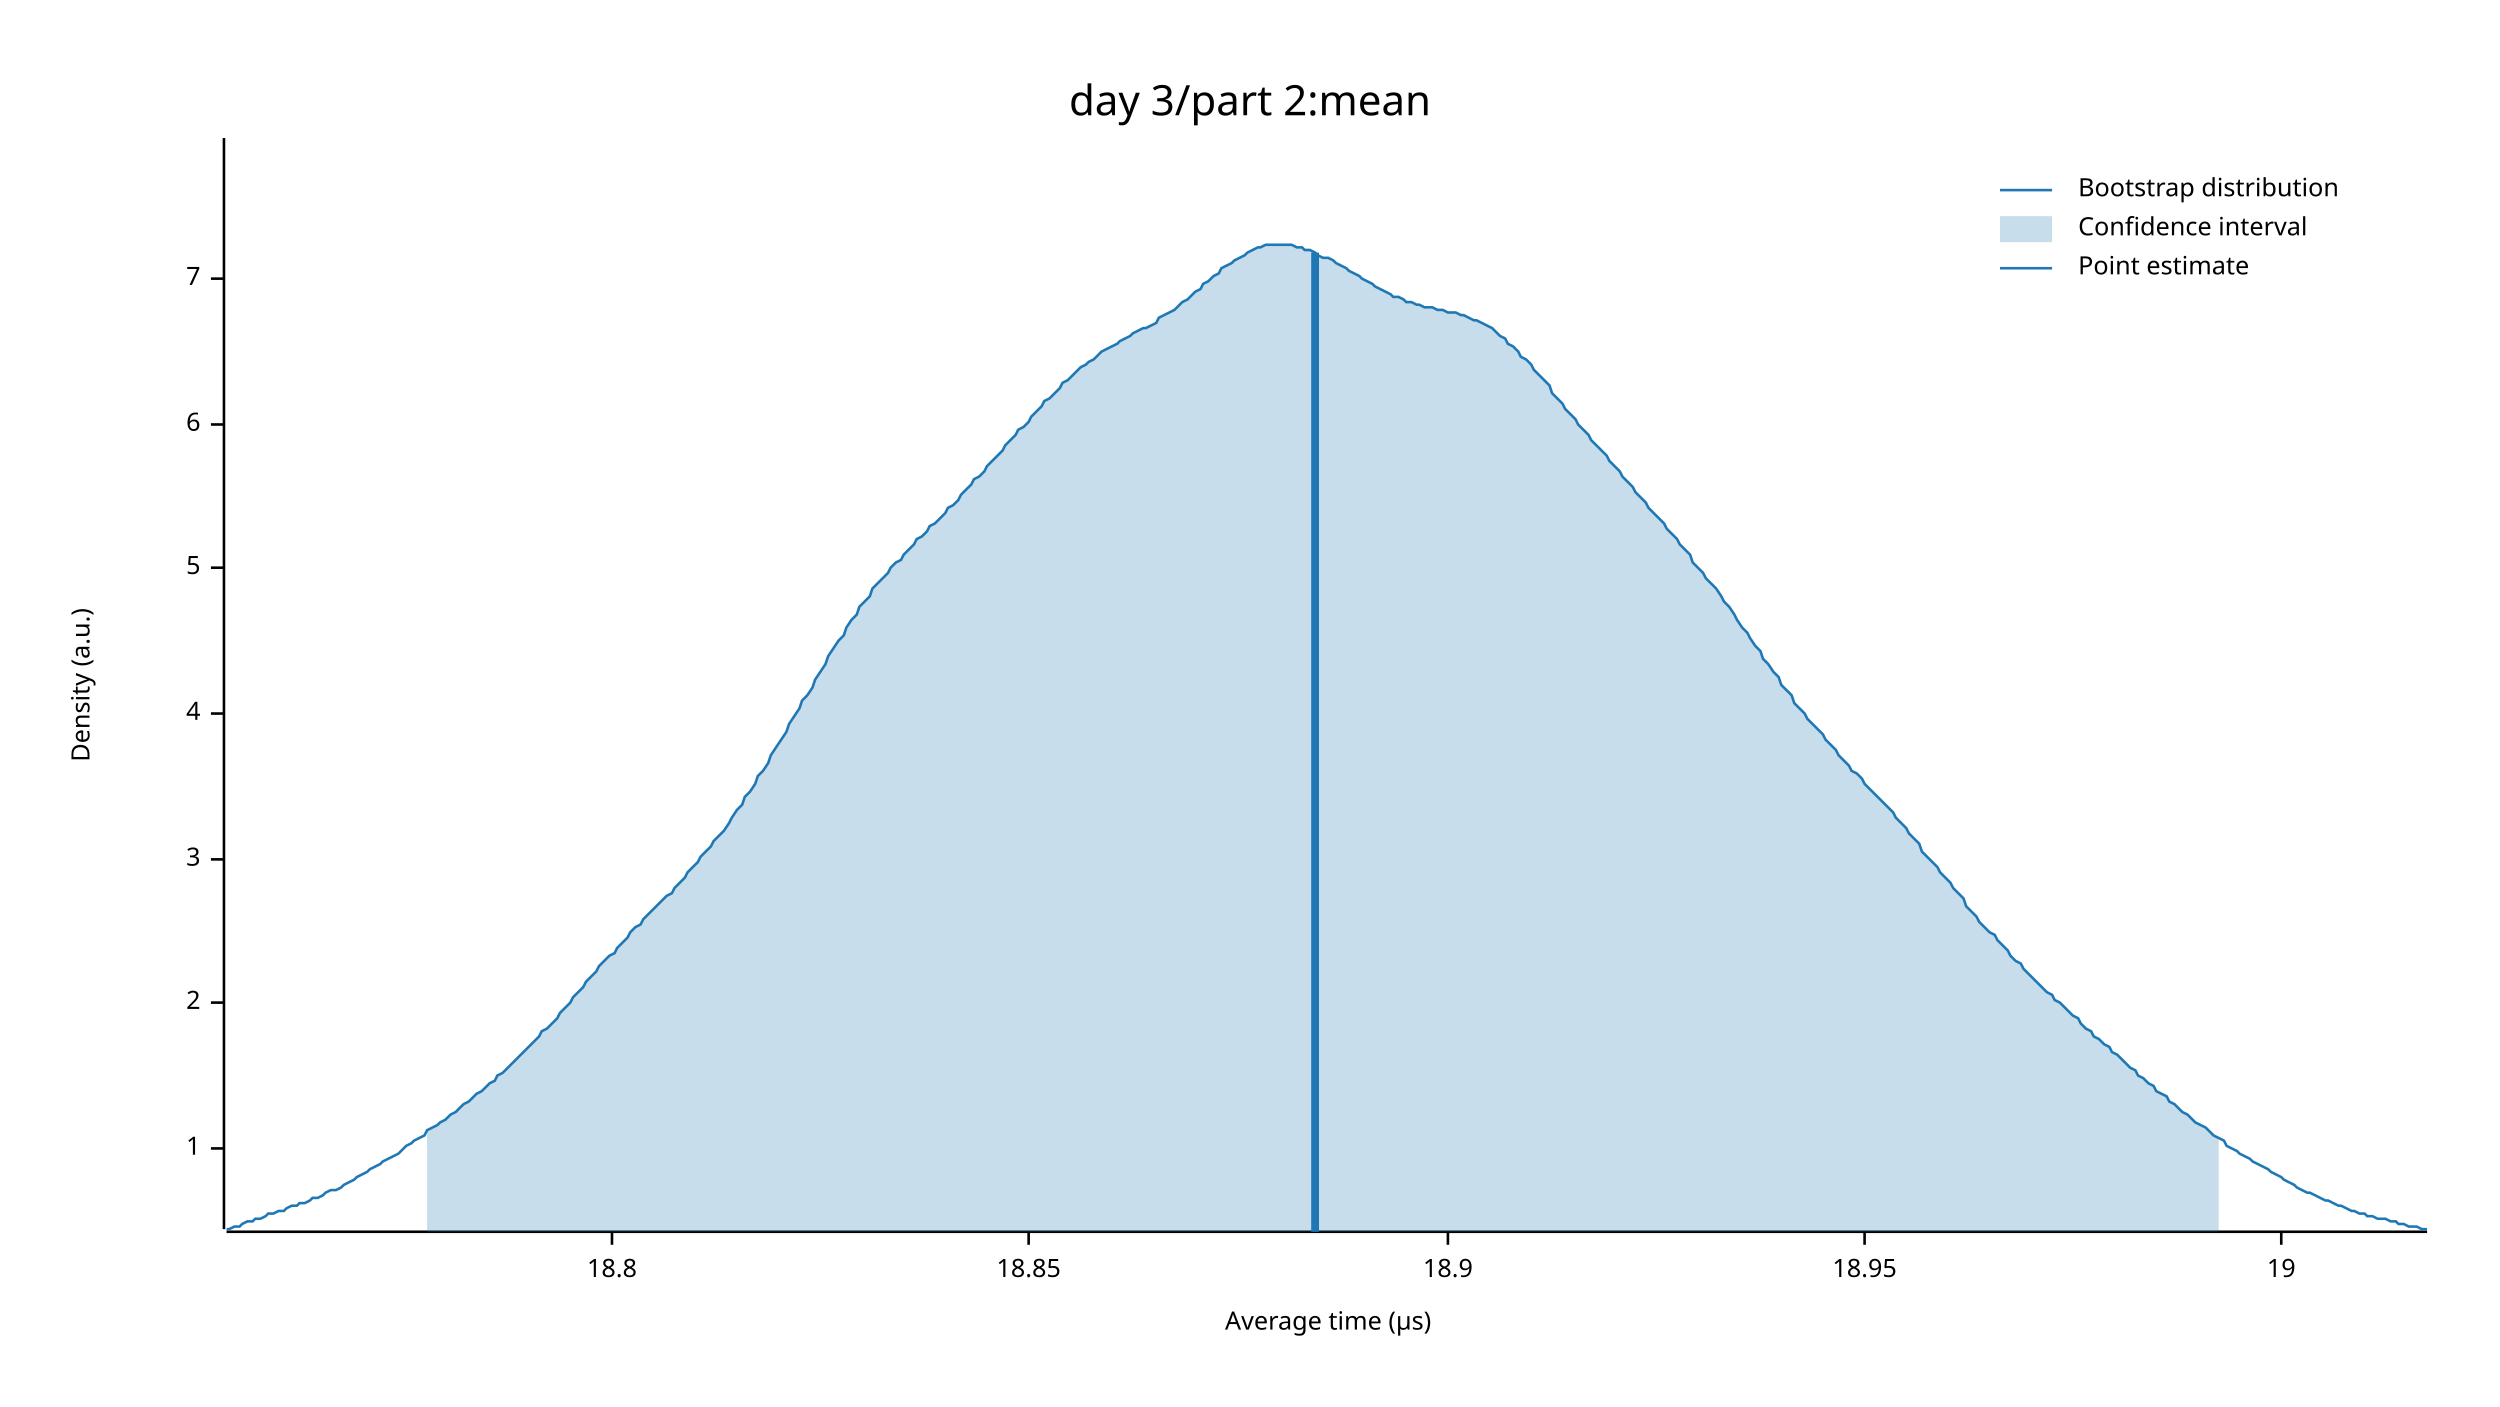
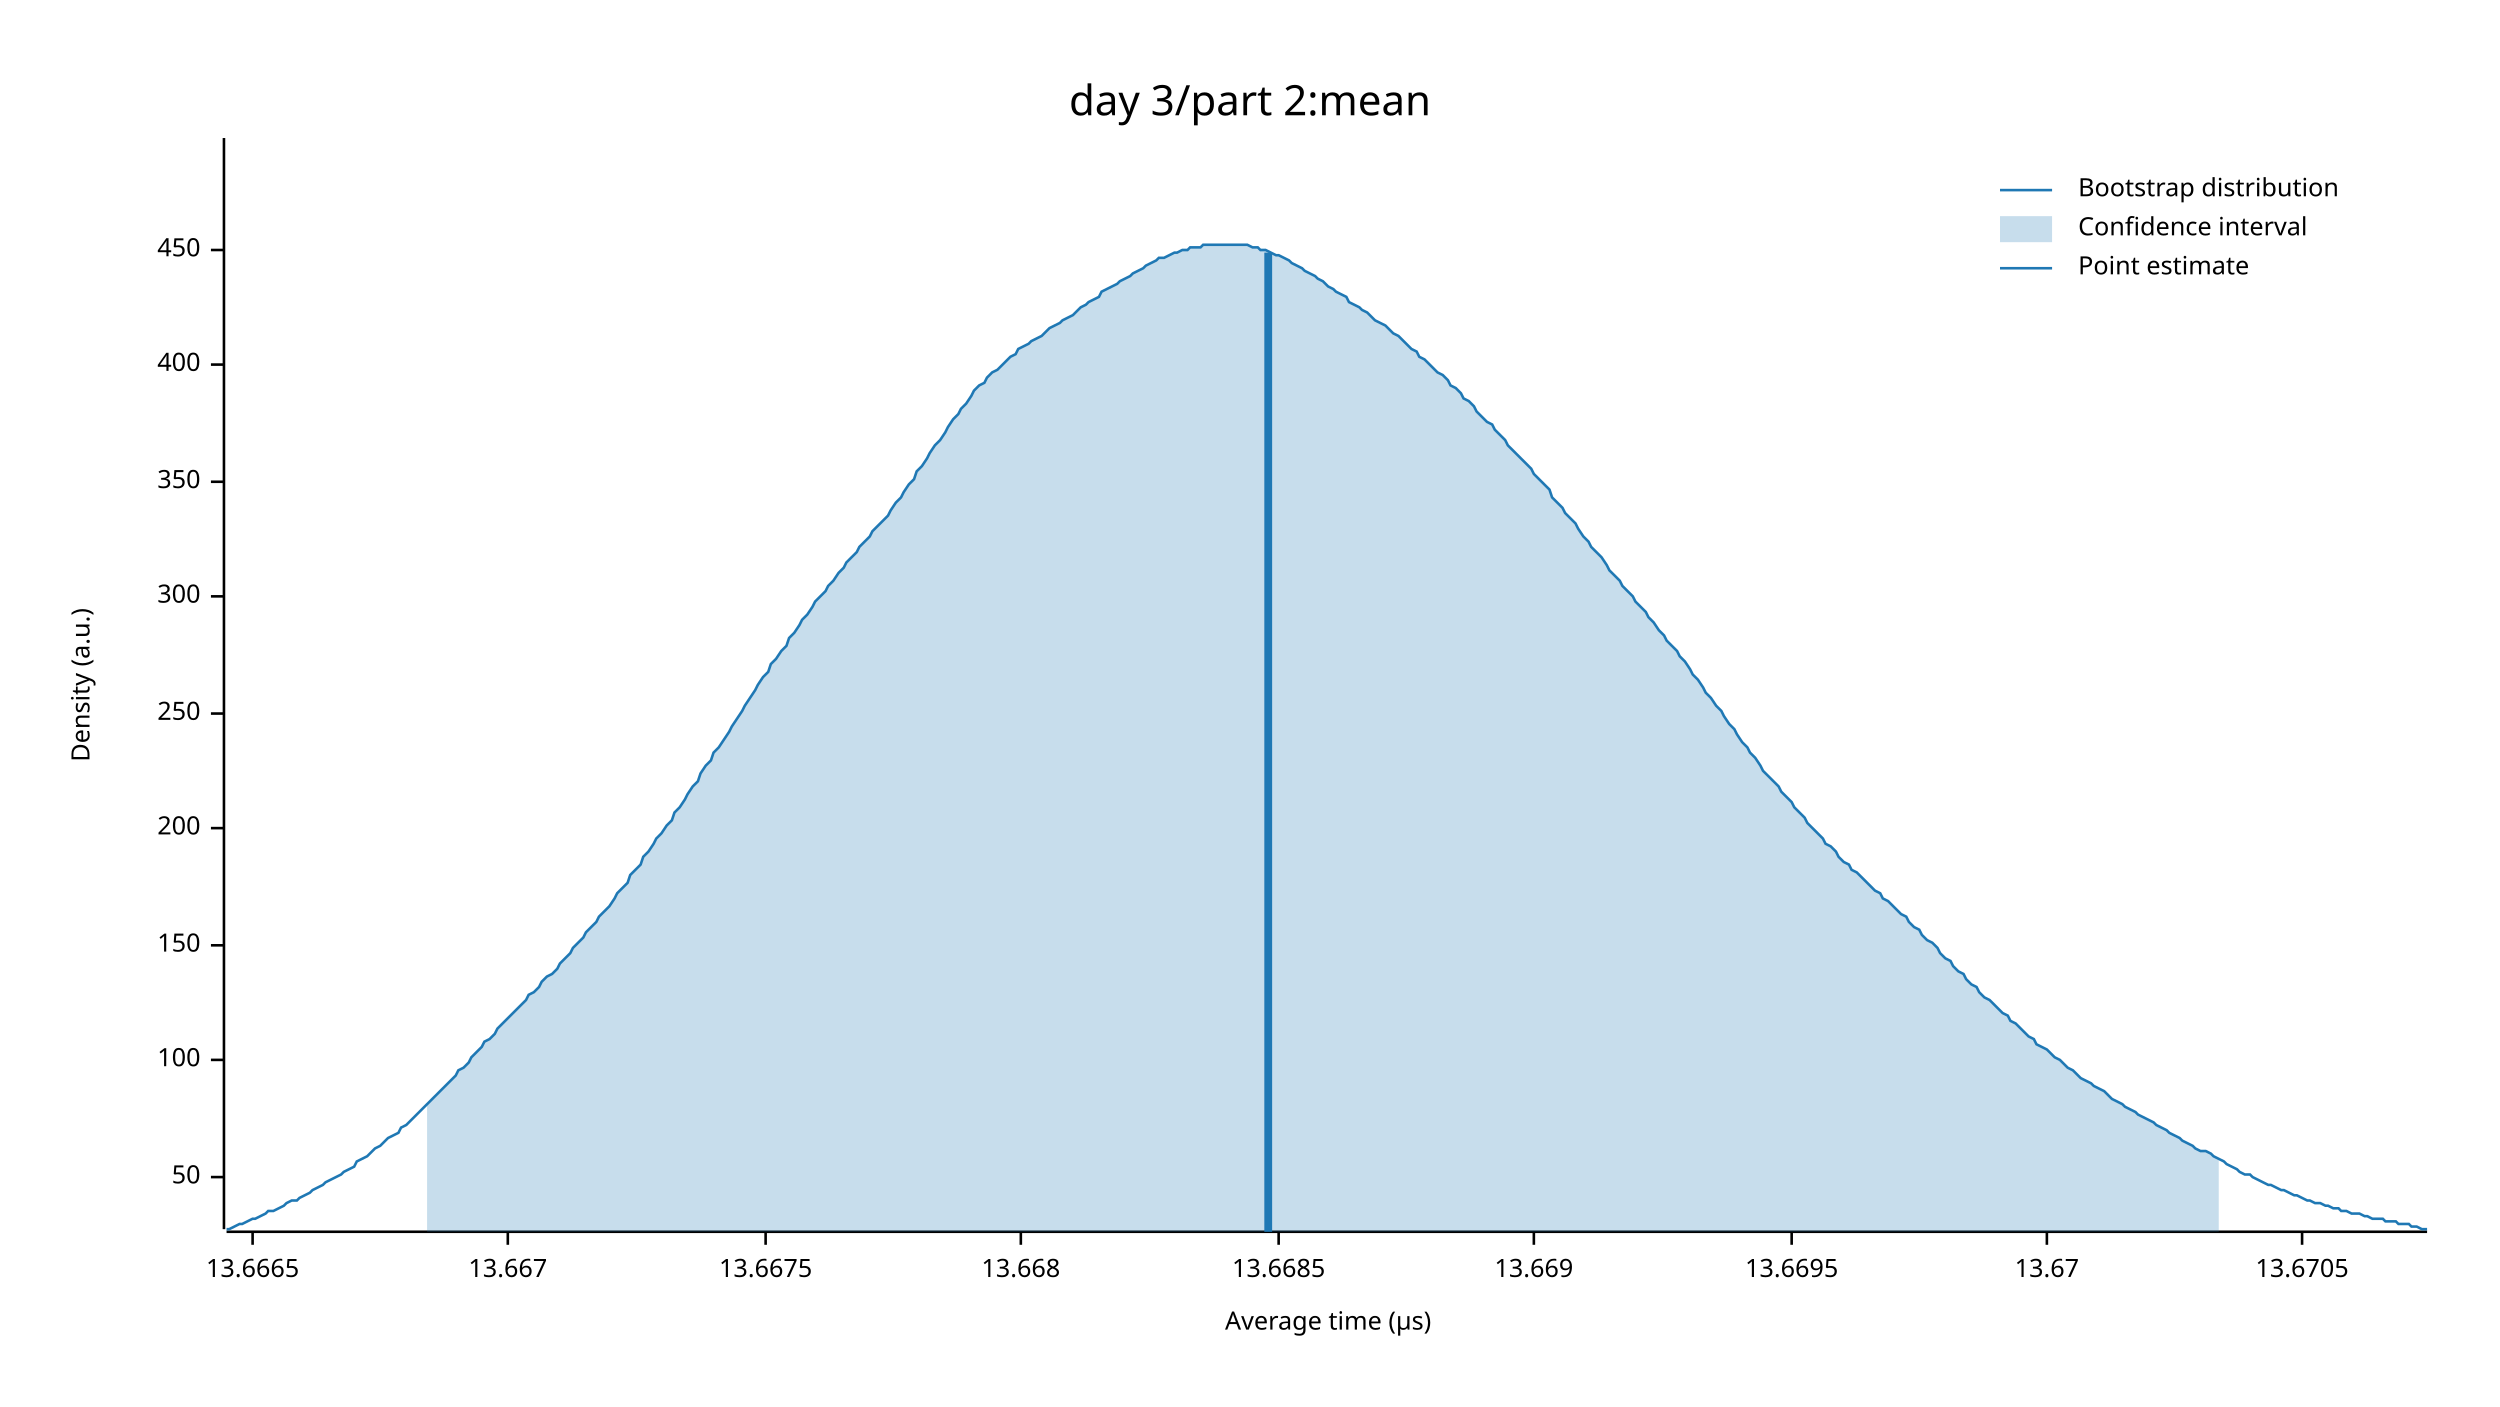
<svg xmlns="http://www.w3.org/2000/svg" width="960" height="540" viewBox="0 0 960 540">
  <text x="480" y="32" dy="0.76em" text-anchor="middle" font-family="sans-serif" font-size="16.129" opacity="1" fill="#000000">
day 3/part 2:mean
</text>
  <text x="27" y="263" dy="0.76em" text-anchor="middle" font-family="sans-serif" font-size="9.677" opacity="1" fill="#000000" transform="rotate(270, 27, 263)">
Density (a.u.)
</text>
  <text x="510" y="513" dy="-0.5ex" text-anchor="middle" font-family="sans-serif" font-size="9.677" opacity="1" fill="#000000">
Average time (µs)
</text>
  <polyline fill="none" opacity="1" stroke="#000000" stroke-width="1" points="86,53 86,472 " />
-   <text x="77" y="441" dy="0.5ex" text-anchor="end" font-family="sans-serif" font-size="9.677" opacity="1" fill="#000000">
- 1
+   <text x="77" y="452" dy="0.5ex" text-anchor="end" font-family="sans-serif" font-size="9.677" opacity="1" fill="#000000">
+ 50
</text>
-   <polyline fill="none" opacity="1" stroke="#000000" stroke-width="1" points="81,441 86,441 " />
-   <text x="77" y="385" dy="0.5ex" text-anchor="end" font-family="sans-serif" font-size="9.677" opacity="1" fill="#000000">
- 2
+   <polyline fill="none" opacity="1" stroke="#000000" stroke-width="1" points="81,452 86,452 " />
+   <text x="77" y="407" dy="0.5ex" text-anchor="end" font-family="sans-serif" font-size="9.677" opacity="1" fill="#000000">
+ 100
</text>
-   <polyline fill="none" opacity="1" stroke="#000000" stroke-width="1" points="81,385 86,385 " />
-   <text x="77" y="330" dy="0.5ex" text-anchor="end" font-family="sans-serif" font-size="9.677" opacity="1" fill="#000000">
- 3
+   <polyline fill="none" opacity="1" stroke="#000000" stroke-width="1" points="81,407 86,407 " />
+   <text x="77" y="363" dy="0.5ex" text-anchor="end" font-family="sans-serif" font-size="9.677" opacity="1" fill="#000000">
+ 150
</text>
-   <polyline fill="none" opacity="1" stroke="#000000" stroke-width="1" points="81,330 86,330 " />
+   <polyline fill="none" opacity="1" stroke="#000000" stroke-width="1" points="81,363 86,363 " />
+   <text x="77" y="318" dy="0.5ex" text-anchor="end" font-family="sans-serif" font-size="9.677" opacity="1" fill="#000000">
+ 200
+ </text>
+   <polyline fill="none" opacity="1" stroke="#000000" stroke-width="1" points="81,318 86,318 " />
  <text x="77" y="274" dy="0.5ex" text-anchor="end" font-family="sans-serif" font-size="9.677" opacity="1" fill="#000000">
- 4
+ 250
</text>
  <polyline fill="none" opacity="1" stroke="#000000" stroke-width="1" points="81,274 86,274 " />
-   <text x="77" y="218" dy="0.5ex" text-anchor="end" font-family="sans-serif" font-size="9.677" opacity="1" fill="#000000">
- 5
+   <text x="77" y="229" dy="0.5ex" text-anchor="end" font-family="sans-serif" font-size="9.677" opacity="1" fill="#000000">
+ 300
</text>
-   <polyline fill="none" opacity="1" stroke="#000000" stroke-width="1" points="81,218 86,218 " />
-   <text x="77" y="163" dy="0.5ex" text-anchor="end" font-family="sans-serif" font-size="9.677" opacity="1" fill="#000000">
- 6
+   <polyline fill="none" opacity="1" stroke="#000000" stroke-width="1" points="81,229 86,229 " />
+   <text x="77" y="185" dy="0.5ex" text-anchor="end" font-family="sans-serif" font-size="9.677" opacity="1" fill="#000000">
+ 350
</text>
-   <polyline fill="none" opacity="1" stroke="#000000" stroke-width="1" points="81,163 86,163 " />
-   <text x="77" y="107" dy="0.5ex" text-anchor="end" font-family="sans-serif" font-size="9.677" opacity="1" fill="#000000">
- 7
+   <polyline fill="none" opacity="1" stroke="#000000" stroke-width="1" points="81,185 86,185 " />
+   <text x="77" y="140" dy="0.5ex" text-anchor="end" font-family="sans-serif" font-size="9.677" opacity="1" fill="#000000">
+ 400
</text>
-   <polyline fill="none" opacity="1" stroke="#000000" stroke-width="1" points="81,107 86,107 " />
+   <polyline fill="none" opacity="1" stroke="#000000" stroke-width="1" points="81,140 86,140 " />
+   <text x="77" y="96" dy="0.5ex" text-anchor="end" font-family="sans-serif" font-size="9.677" opacity="1" fill="#000000">
+ 450
+ </text>
+   <polyline fill="none" opacity="1" stroke="#000000" stroke-width="1" points="81,96 86,96 " />
  <polyline fill="none" opacity="1" stroke="#000000" stroke-width="1" points="87,473 932,473 " />
-   <text x="235" y="483" dy="0.76em" text-anchor="middle" font-family="sans-serif" font-size="9.677" opacity="1" fill="#000000">
- 18.8
+   <text x="97" y="483" dy="0.76em" text-anchor="middle" font-family="sans-serif" font-size="9.677" opacity="1" fill="#000000">
+ 13.6665
</text>
-   <polyline fill="none" opacity="1" stroke="#000000" stroke-width="1" points="235,473 235,478 " />
-   <text x="395" y="483" dy="0.76em" text-anchor="middle" font-family="sans-serif" font-size="9.677" opacity="1" fill="#000000">
- 18.85
+   <polyline fill="none" opacity="1" stroke="#000000" stroke-width="1" points="97,473 97,478 " />
+   <text x="195" y="483" dy="0.76em" text-anchor="middle" font-family="sans-serif" font-size="9.677" opacity="1" fill="#000000">
+ 13.667
</text>
-   <polyline fill="none" opacity="1" stroke="#000000" stroke-width="1" points="395,473 395,478 " />
-   <text x="556" y="483" dy="0.76em" text-anchor="middle" font-family="sans-serif" font-size="9.677" opacity="1" fill="#000000">
- 18.9
+   <polyline fill="none" opacity="1" stroke="#000000" stroke-width="1" points="195,473 195,478 " />
+   <text x="294" y="483" dy="0.76em" text-anchor="middle" font-family="sans-serif" font-size="9.677" opacity="1" fill="#000000">
+ 13.6675
</text>
-   <polyline fill="none" opacity="1" stroke="#000000" stroke-width="1" points="556,473 556,478 " />
-   <text x="716" y="483" dy="0.76em" text-anchor="middle" font-family="sans-serif" font-size="9.677" opacity="1" fill="#000000">
- 18.95
+   <polyline fill="none" opacity="1" stroke="#000000" stroke-width="1" points="294,473 294,478 " />
+   <text x="392" y="483" dy="0.76em" text-anchor="middle" font-family="sans-serif" font-size="9.677" opacity="1" fill="#000000">
+ 13.668
</text>
-   <polyline fill="none" opacity="1" stroke="#000000" stroke-width="1" points="716,473 716,478 " />
-   <text x="876" y="483" dy="0.76em" text-anchor="middle" font-family="sans-serif" font-size="9.677" opacity="1" fill="#000000">
- 19
+   <polyline fill="none" opacity="1" stroke="#000000" stroke-width="1" points="392,473 392,478 " />
+   <text x="491" y="483" dy="0.76em" text-anchor="middle" font-family="sans-serif" font-size="9.677" opacity="1" fill="#000000">
+ 13.6685
</text>
-   <polyline fill="none" opacity="1" stroke="#000000" stroke-width="1" points="876,473 876,478 " />
-   <polyline fill="none" opacity="1" stroke="#1F78B4" stroke-width="1" points="87,472 88,472 90,471 92,471 93,470 95,469 97,469 98,468 100,468 102,467 103,466 105,466 107,465 109,465 110,464 112,463 114,463 115,462 117,462 119,461 120,460 122,460 124,459 125,458 127,457 129,457 131,456 132,455 134,454 136,453 137,452 139,451 141,450 142,449 144,448 146,447 147,446 149,445 151,444 153,443 154,442 156,440 158,439 159,438 161,437 163,436 164,434 166,433 168,432 169,431 171,430 173,428 175,427 176,426 178,424 180,423 181,422 183,420 185,419 186,418 188,416 190,415 191,413 193,412 195,410 197,408 198,407 200,405 202,403 203,402 205,400 207,398 208,396 210,395 212,393 214,391 215,389 217,387 219,385 220,383 222,381 224,379 225,377 227,375 229,373 230,371 232,369 234,367 236,366 237,364 239,362 241,360 242,358 244,356 246,355 247,353 249,351 251,349 252,348 254,346 256,344 258,343 259,341 261,339 263,337 264,335 266,333 268,331 269,329 271,327 273,325 274,323 276,321 278,319 280,316 281,314 283,311 285,309 286,306 288,304 290,301 291,298 293,296 295,293 296,290 298,287 300,284 302,281 303,278 305,275 307,272 308,269 310,267 312,264 313,261 315,258 317,255 318,252 320,249 322,246 324,244 325,241 327,238 329,236 330,233 332,231 334,229 335,226 337,224 339,222 341,220 342,218 344,216 346,215 347,213 349,211 351,209 352,207 354,206 356,204 357,202 359,201 361,199 363,197 364,195 366,194 368,192 369,190 371,188 373,186 374,184 376,183 378,181 379,179 381,177 383,175 385,173 386,171 388,169 390,167 391,165 393,164 395,162 396,160 398,158 400,156 401,154 403,153 405,151 407,149 408,147 410,146 412,144 413,143 415,141 417,140 418,139 420,138 422,136 423,135 425,134 427,133 429,132 430,131 432,130 434,129 435,128 437,127 439,126 440,126 442,125 444,124 445,122 447,121 449,120 451,119 452,118 454,116 456,115 457,114 459,112 461,111 462,109 464,108 466,106 468,105 469,103 471,102 473,101 474,100 476,99 478,98 479,97 481,96 483,95 484,95 486,94 488,94 490,94 491,94 493,94 495,94 496,94 498,95 500,95 501,96 503,96 505,97 506,98 508,99 510,99 512,100 513,101 515,102 517,103 518,104 520,105 522,106 523,107 525,108 527,109 528,110 530,111 532,112 534,113 535,114 537,114 539,115 540,116 542,116 544,117 545,117 547,118 549,118 550,118 552,119 554,119 556,120 557,120 559,120 561,121 562,121 564,122 566,123 567,123 569,124 571,125 573,126 574,127 576,129 578,130 579,132 581,133 583,135 584,137 586,138 588,140 589,142 591,144 593,146 595,148 596,151 598,153 600,155 601,157 603,159 605,161 606,163 608,165 610,167 611,169 613,171 615,173 617,175 618,177 620,179 622,181 623,183 625,185 627,187 628,189 630,191 632,193 633,195 635,197 637,199 639,201 640,203 642,205 644,207 645,209 647,211 649,213 650,216 652,218 654,220 655,222 657,224 659,226 661,229 662,231 664,233 666,236 667,238 669,241 671,243 672,245 674,248 676,250 677,253 679,255 681,258 683,260 684,263 686,265 688,267 689,270 691,272 693,274 694,276 696,278 698,280 700,282 701,284 703,286 705,288 706,290 708,292 710,294 711,296 713,297 715,299 716,301 718,303 720,305 722,307 723,308 725,310 727,312 728,314 730,316 732,318 733,320 735,322 737,324 738,327 740,329 742,331 744,333 745,335 747,337 749,339 750,341 752,343 754,345 755,348 757,350 759,352 760,354 762,356 764,358 766,359 767,361 769,363 771,365 772,367 774,369 776,370 777,372 779,374 781,376 782,377 784,379 786,381 788,382 789,384 791,385 793,387 794,388 796,390 798,391 799,393 801,395 803,396 804,398 806,399 808,401 810,402 811,404 813,405 815,407 816,408 818,410 820,411 821,413 823,414 825,416 827,417 828,419 830,420 832,421 833,423 835,424 837,426 838,427 840,428 842,430 843,431 845,432 847,433 849,435 850,436 852,437 854,438 855,440 857,441 859,442 860,443 862,444 864,445 865,446 867,447 869,448 871,449 872,450 874,451 876,452 877,453 879,454 881,455 882,456 884,457 886,458 887,458 889,459 891,460 893,461 894,461 896,462 898,463 899,463 901,464 903,465 904,465 906,466 908,466 909,467 911,467 913,468 915,468 916,468 918,469 920,469 921,470 923,470 925,471 926,471 928,471 930,472 932,472 " />
-   <polygon opacity="0.25" fill="#1F78B4" points="164,434 166,433 168,432 169,431 171,430 173,428 175,427 176,426 178,424 180,423 181,422 183,420 185,419 186,418 188,416 190,415 191,413 193,412 195,410 197,408 198,407 200,405 202,403 203,402 205,400 207,398 208,396 210,395 212,393 214,391 215,389 217,387 219,385 220,383 222,381 224,379 225,377 227,375 229,373 230,371 232,369 234,367 236,366 237,364 239,362 241,360 242,358 244,356 246,355 247,353 249,351 251,349 252,348 254,346 256,344 258,343 259,341 261,339 263,337 264,335 266,333 268,331 269,329 271,327 273,325 274,323 276,321 278,319 280,316 281,314 283,311 285,309 286,306 288,304 290,301 291,298 293,296 295,293 296,290 298,287 300,284 302,281 303,278 305,275 307,272 308,269 310,267 312,264 313,261 315,258 317,255 318,252 320,249 322,246 324,244 325,241 327,238 329,236 330,233 332,231 334,229 335,226 337,224 339,222 341,220 342,218 344,216 346,215 347,213 349,211 351,209 352,207 354,206 356,204 357,202 359,201 361,199 363,197 364,195 366,194 368,192 369,190 371,188 373,186 374,184 376,183 378,181 379,179 381,177 383,175 385,173 386,171 388,169 390,167 391,165 393,164 395,162 396,160 398,158 400,156 401,154 403,153 405,151 407,149 408,147 410,146 412,144 413,143 415,141 417,140 418,139 420,138 422,136 423,135 425,134 427,133 429,132 430,131 432,130 434,129 435,128 437,127 439,126 440,126 442,125 444,124 445,122 447,121 449,120 451,119 452,118 454,116 456,115 457,114 459,112 461,111 462,109 464,108 466,106 468,105 469,103 471,102 473,101 474,100 476,99 478,98 479,97 481,96 483,95 484,95 486,94 488,94 490,94 491,94 493,94 495,94 496,94 498,95 500,95 501,96 503,96 505,97 506,98 508,99 510,99 512,100 513,101 515,102 517,103 518,104 520,105 522,106 523,107 525,108 527,109 528,110 530,111 532,112 534,113 535,114 537,114 539,115 540,116 542,116 544,117 545,117 547,118 549,118 550,118 552,119 554,119 556,120 557,120 559,120 561,121 562,121 564,122 566,123 567,123 569,124 571,125 573,126 574,127 576,129 578,130 579,132 581,133 583,135 584,137 586,138 588,140 589,142 591,144 593,146 595,148 596,151 598,153 600,155 601,157 603,159 605,161 606,163 608,165 610,167 611,169 613,171 615,173 617,175 618,177 620,179 622,181 623,183 625,185 627,187 628,189 630,191 632,193 633,195 635,197 637,199 639,201 640,203 642,205 644,207 645,209 647,211 649,213 650,216 652,218 654,220 655,222 657,224 659,226 661,229 662,231 664,233 666,236 667,238 669,241 671,243 672,245 674,248 676,250 677,253 679,255 681,258 683,260 684,263 686,265 688,267 689,270 691,272 693,274 694,276 696,278 698,280 700,282 701,284 703,286 705,288 706,290 708,292 710,294 711,296 713,297 715,299 716,301 718,303 720,305 722,307 723,308 725,310 727,312 728,314 730,316 732,318 733,320 735,322 737,324 738,327 740,329 742,331 744,333 745,335 747,337 749,339 750,341 752,343 754,345 755,348 757,350 759,352 760,354 762,356 764,358 766,359 767,361 769,363 771,365 772,367 774,369 776,370 777,372 779,374 781,376 782,377 784,379 786,381 788,382 789,384 791,385 793,387 794,388 796,390 798,391 799,393 801,395 803,396 804,398 806,399 808,401 810,402 811,404 813,405 815,407 816,408 818,410 820,411 821,413 823,414 825,416 827,417 828,419 830,420 832,421 833,423 835,424 837,426 838,427 840,428 842,430 843,431 845,432 847,433 849,435 850,436 852,437 852,473 164,473 " />
-   <polyline fill="none" opacity="1" stroke="#1F78B4" stroke-width="3" points="505,473 505,97 " />
+   <polyline fill="none" opacity="1" stroke="#000000" stroke-width="1" points="491,473 491,478 " />
+   <text x="589" y="483" dy="0.76em" text-anchor="middle" font-family="sans-serif" font-size="9.677" opacity="1" fill="#000000">
+ 13.669
+ </text>
+   <polyline fill="none" opacity="1" stroke="#000000" stroke-width="1" points="589,473 589,478 " />
+   <text x="688" y="483" dy="0.76em" text-anchor="middle" font-family="sans-serif" font-size="9.677" opacity="1" fill="#000000">
+ 13.6695
+ </text>
+   <polyline fill="none" opacity="1" stroke="#000000" stroke-width="1" points="688,473 688,478 " />
+   <text x="786" y="483" dy="0.76em" text-anchor="middle" font-family="sans-serif" font-size="9.677" opacity="1" fill="#000000">
+ 13.67
+ </text>
+   <polyline fill="none" opacity="1" stroke="#000000" stroke-width="1" points="786,473 786,478 " />
+   <text x="884" y="483" dy="0.76em" text-anchor="middle" font-family="sans-serif" font-size="9.677" opacity="1" fill="#000000">
+ 13.6705
+ </text>
+   <polyline fill="none" opacity="1" stroke="#000000" stroke-width="1" points="884,473 884,478 " />
+   <polyline fill="none" opacity="1" stroke="#1F78B4" stroke-width="1" points="87,472 88,472 90,471 92,470 93,470 95,469 97,468 98,468 100,467 102,466 103,465 105,465 107,464 109,463 110,462 112,461 114,461 115,460 117,459 119,458 120,457 122,456 124,455 125,454 127,453 129,452 131,451 132,450 134,449 136,448 137,446 139,445 141,444 142,443 144,441 146,440 147,439 149,437 151,436 153,435 154,433 156,432 158,430 159,429 161,427 163,425 164,424 166,422 168,420 169,419 171,417 173,415 175,413 176,411 178,410 180,408 181,406 183,404 185,402 186,400 188,399 190,397 191,395 193,393 195,391 197,389 198,388 200,386 202,384 203,382 205,381 207,379 208,377 210,375 212,374 214,372 215,370 217,368 219,366 220,364 222,362 224,360 225,358 227,356 229,354 230,352 232,350 234,348 236,345 237,343 239,341 241,339 242,336 244,334 246,332 247,329 249,327 251,324 252,322 254,320 256,317 258,315 259,312 261,310 263,307 264,305 266,302 268,300 269,297 271,294 273,292 274,289 276,287 278,284 280,281 281,279 283,276 285,273 286,271 288,268 290,265 291,263 293,260 295,258 296,255 298,253 300,250 302,248 303,245 305,243 307,240 308,238 310,236 312,233 313,231 315,229 317,227 318,225 320,223 322,220 324,218 325,216 327,214 329,212 330,210 332,208 334,206 335,204 337,202 339,200 341,198 342,196 344,193 346,191 347,189 349,186 351,184 352,181 354,179 356,176 357,174 359,171 361,169 363,166 364,164 366,161 368,159 369,157 371,155 373,152 374,150 376,148 378,147 379,145 381,143 383,142 385,140 386,139 388,137 390,136 391,134 393,133 395,132 396,131 398,130 400,129 401,128 403,126 405,125 407,124 408,123 410,122 412,121 413,120 415,118 417,117 418,116 420,115 422,114 423,112 425,111 427,110 429,109 430,108 432,107 434,106 435,105 437,104 439,103 440,102 442,101 444,100 445,99 447,99 449,98 451,97 452,97 454,96 456,96 457,95 459,95 461,95 462,94 464,94 466,94 468,94 469,94 471,94 473,94 474,94 476,94 478,94 479,94 481,95 483,95 484,96 486,96 488,97 490,98 491,98 493,99 495,100 496,101 498,102 500,103 501,104 503,105 505,106 506,107 508,108 510,110 512,111 513,112 515,113 517,114 518,116 520,117 522,118 523,119 525,120 527,122 528,123 530,124 532,125 534,127 535,128 537,129 539,131 540,132 542,134 544,135 545,137 547,138 549,140 550,141 552,143 554,144 556,146 557,148 559,149 561,151 562,153 564,154 566,156 567,158 569,160 571,162 573,163 574,165 576,167 578,169 579,171 581,173 583,175 584,176 586,178 588,180 589,182 591,184 593,186 595,188 596,191 598,193 600,195 601,197 603,199 605,201 606,203 608,206 610,208 611,210 613,212 615,214 617,217 618,219 620,221 622,223 623,225 625,227 627,229 628,231 630,233 632,235 633,237 635,239 637,242 639,244 640,246 642,248 644,250 645,252 647,254 649,257 650,259 652,261 654,264 655,266 657,268 659,271 661,273 662,275 664,278 666,280 667,282 669,285 671,287 672,289 674,291 676,294 677,296 679,298 681,300 683,302 684,304 686,306 688,308 689,310 691,312 693,314 694,316 696,318 698,320 700,322 701,324 703,325 705,327 706,329 708,331 710,332 711,334 713,335 715,337 716,338 718,340 720,342 722,343 723,345 725,346 727,348 728,349 730,351 732,352 733,354 735,356 737,357 738,359 740,361 742,362 744,364 745,366 747,368 749,369 750,371 752,373 754,374 755,376 757,378 759,379 760,381 762,383 764,384 766,386 767,387 769,389 771,390 772,392 774,393 776,395 777,396 779,398 781,399 782,401 784,402 786,403 788,405 789,406 791,407 793,409 794,410 796,411 798,413 799,414 801,415 803,416 804,417 806,418 808,419 810,421 811,422 813,423 815,424 816,425 818,426 820,427 821,428 823,429 825,430 827,431 828,432 830,433 832,434 833,435 835,436 837,437 838,438 840,439 842,440 843,441 845,442 847,442 849,443 850,444 852,445 854,446 855,447 857,448 859,449 860,450 862,451 864,451 865,452 867,453 869,454 871,455 872,455 874,456 876,457 877,457 879,458 881,459 882,459 884,460 886,461 887,461 889,462 891,462 893,463 894,463 896,464 898,464 899,465 901,465 903,466 904,466 906,466 908,467 909,467 911,468 913,468 915,468 916,469 918,469 920,469 921,470 923,470 925,470 926,471 928,471 930,472 932,472 " />
+   <polygon opacity="0.25" fill="#1F78B4" points="164,424 166,422 168,420 169,419 171,417 173,415 175,413 176,411 178,410 180,408 181,406 183,404 185,402 186,400 188,399 190,397 191,395 193,393 195,391 197,389 198,388 200,386 202,384 203,382 205,381 207,379 208,377 210,375 212,374 214,372 215,370 217,368 219,366 220,364 222,362 224,360 225,358 227,356 229,354 230,352 232,350 234,348 236,345 237,343 239,341 241,339 242,336 244,334 246,332 247,329 249,327 251,324 252,322 254,320 256,317 258,315 259,312 261,310 263,307 264,305 266,302 268,300 269,297 271,294 273,292 274,289 276,287 278,284 280,281 281,279 283,276 285,273 286,271 288,268 290,265 291,263 293,260 295,258 296,255 298,253 300,250 302,248 303,245 305,243 307,240 308,238 310,236 312,233 313,231 315,229 317,227 318,225 320,223 322,220 324,218 325,216 327,214 329,212 330,210 332,208 334,206 335,204 337,202 339,200 341,198 342,196 344,193 346,191 347,189 349,186 351,184 352,181 354,179 356,176 357,174 359,171 361,169 363,166 364,164 366,161 368,159 369,157 371,155 373,152 374,150 376,148 378,147 379,145 381,143 383,142 385,140 386,139 388,137 390,136 391,134 393,133 395,132 396,131 398,130 400,129 401,128 403,126 405,125 407,124 408,123 410,122 412,121 413,120 415,118 417,117 418,116 420,115 422,114 423,112 425,111 427,110 429,109 430,108 432,107 434,106 435,105 437,104 439,103 440,102 442,101 444,100 445,99 447,99 449,98 451,97 452,97 454,96 456,96 457,95 459,95 461,95 462,94 464,94 466,94 468,94 469,94 471,94 473,94 474,94 476,94 478,94 479,94 481,95 483,95 484,96 486,96 488,97 490,98 491,98 493,99 495,100 496,101 498,102 500,103 501,104 503,105 505,106 506,107 508,108 510,110 512,111 513,112 515,113 517,114 518,116 520,117 522,118 523,119 525,120 527,122 528,123 530,124 532,125 534,127 535,128 537,129 539,131 540,132 542,134 544,135 545,137 547,138 549,140 550,141 552,143 554,144 556,146 557,148 559,149 561,151 562,153 564,154 566,156 567,158 569,160 571,162 573,163 574,165 576,167 578,169 579,171 581,173 583,175 584,176 586,178 588,180 589,182 591,184 593,186 595,188 596,191 598,193 600,195 601,197 603,199 605,201 606,203 608,206 610,208 611,210 613,212 615,214 617,217 618,219 620,221 622,223 623,225 625,227 627,229 628,231 630,233 632,235 633,237 635,239 637,242 639,244 640,246 642,248 644,250 645,252 647,254 649,257 650,259 652,261 654,264 655,266 657,268 659,271 661,273 662,275 664,278 666,280 667,282 669,285 671,287 672,289 674,291 676,294 677,296 679,298 681,300 683,302 684,304 686,306 688,308 689,310 691,312 693,314 694,316 696,318 698,320 700,322 701,324 703,325 705,327 706,329 708,331 710,332 711,334 713,335 715,337 716,338 718,340 720,342 722,343 723,345 725,346 727,348 728,349 730,351 732,352 733,354 735,356 737,357 738,359 740,361 742,362 744,364 745,366 747,368 749,369 750,371 752,373 754,374 755,376 757,378 759,379 760,381 762,383 764,384 766,386 767,387 769,389 771,390 772,392 774,393 776,395 777,396 779,398 781,399 782,401 784,402 786,403 788,405 789,406 791,407 793,409 794,410 796,411 798,413 799,414 801,415 803,416 804,417 806,418 808,419 810,421 811,422 813,423 815,424 816,425 818,426 820,427 821,428 823,429 825,430 827,431 828,432 830,433 832,434 833,435 835,436 837,437 838,438 840,439 842,440 843,441 845,442 847,442 849,443 850,444 852,445 852,473 164,473 " />
+   <polyline fill="none" opacity="1" stroke="#1F78B4" stroke-width="3" points="487,473 487,97 " />
  <text x="798" y="68" dy="0.76em" text-anchor="start" font-family="sans-serif" font-size="9.677" opacity="1" fill="#000000">
Bootstrap distribution
</text>
  <text x="798" y="83" dy="0.76em" text-anchor="start" font-family="sans-serif" font-size="9.677" opacity="1" fill="#000000">
Confidence interval
</text>
  <text x="798" y="98" dy="0.76em" text-anchor="start" font-family="sans-serif" font-size="9.677" opacity="1" fill="#000000">
Point estimate
</text>
  <polyline fill="none" opacity="1" stroke="#1F78B4" stroke-width="1" points="768,73 788,73 " />
  <rect x="768" y="83" width="20" height="10" opacity="0.25" fill="#1F78B4" stroke="none" />
  <polyline fill="none" opacity="1" stroke="#1F78B4" stroke-width="1" points="768,103 788,103 " />
</svg>
